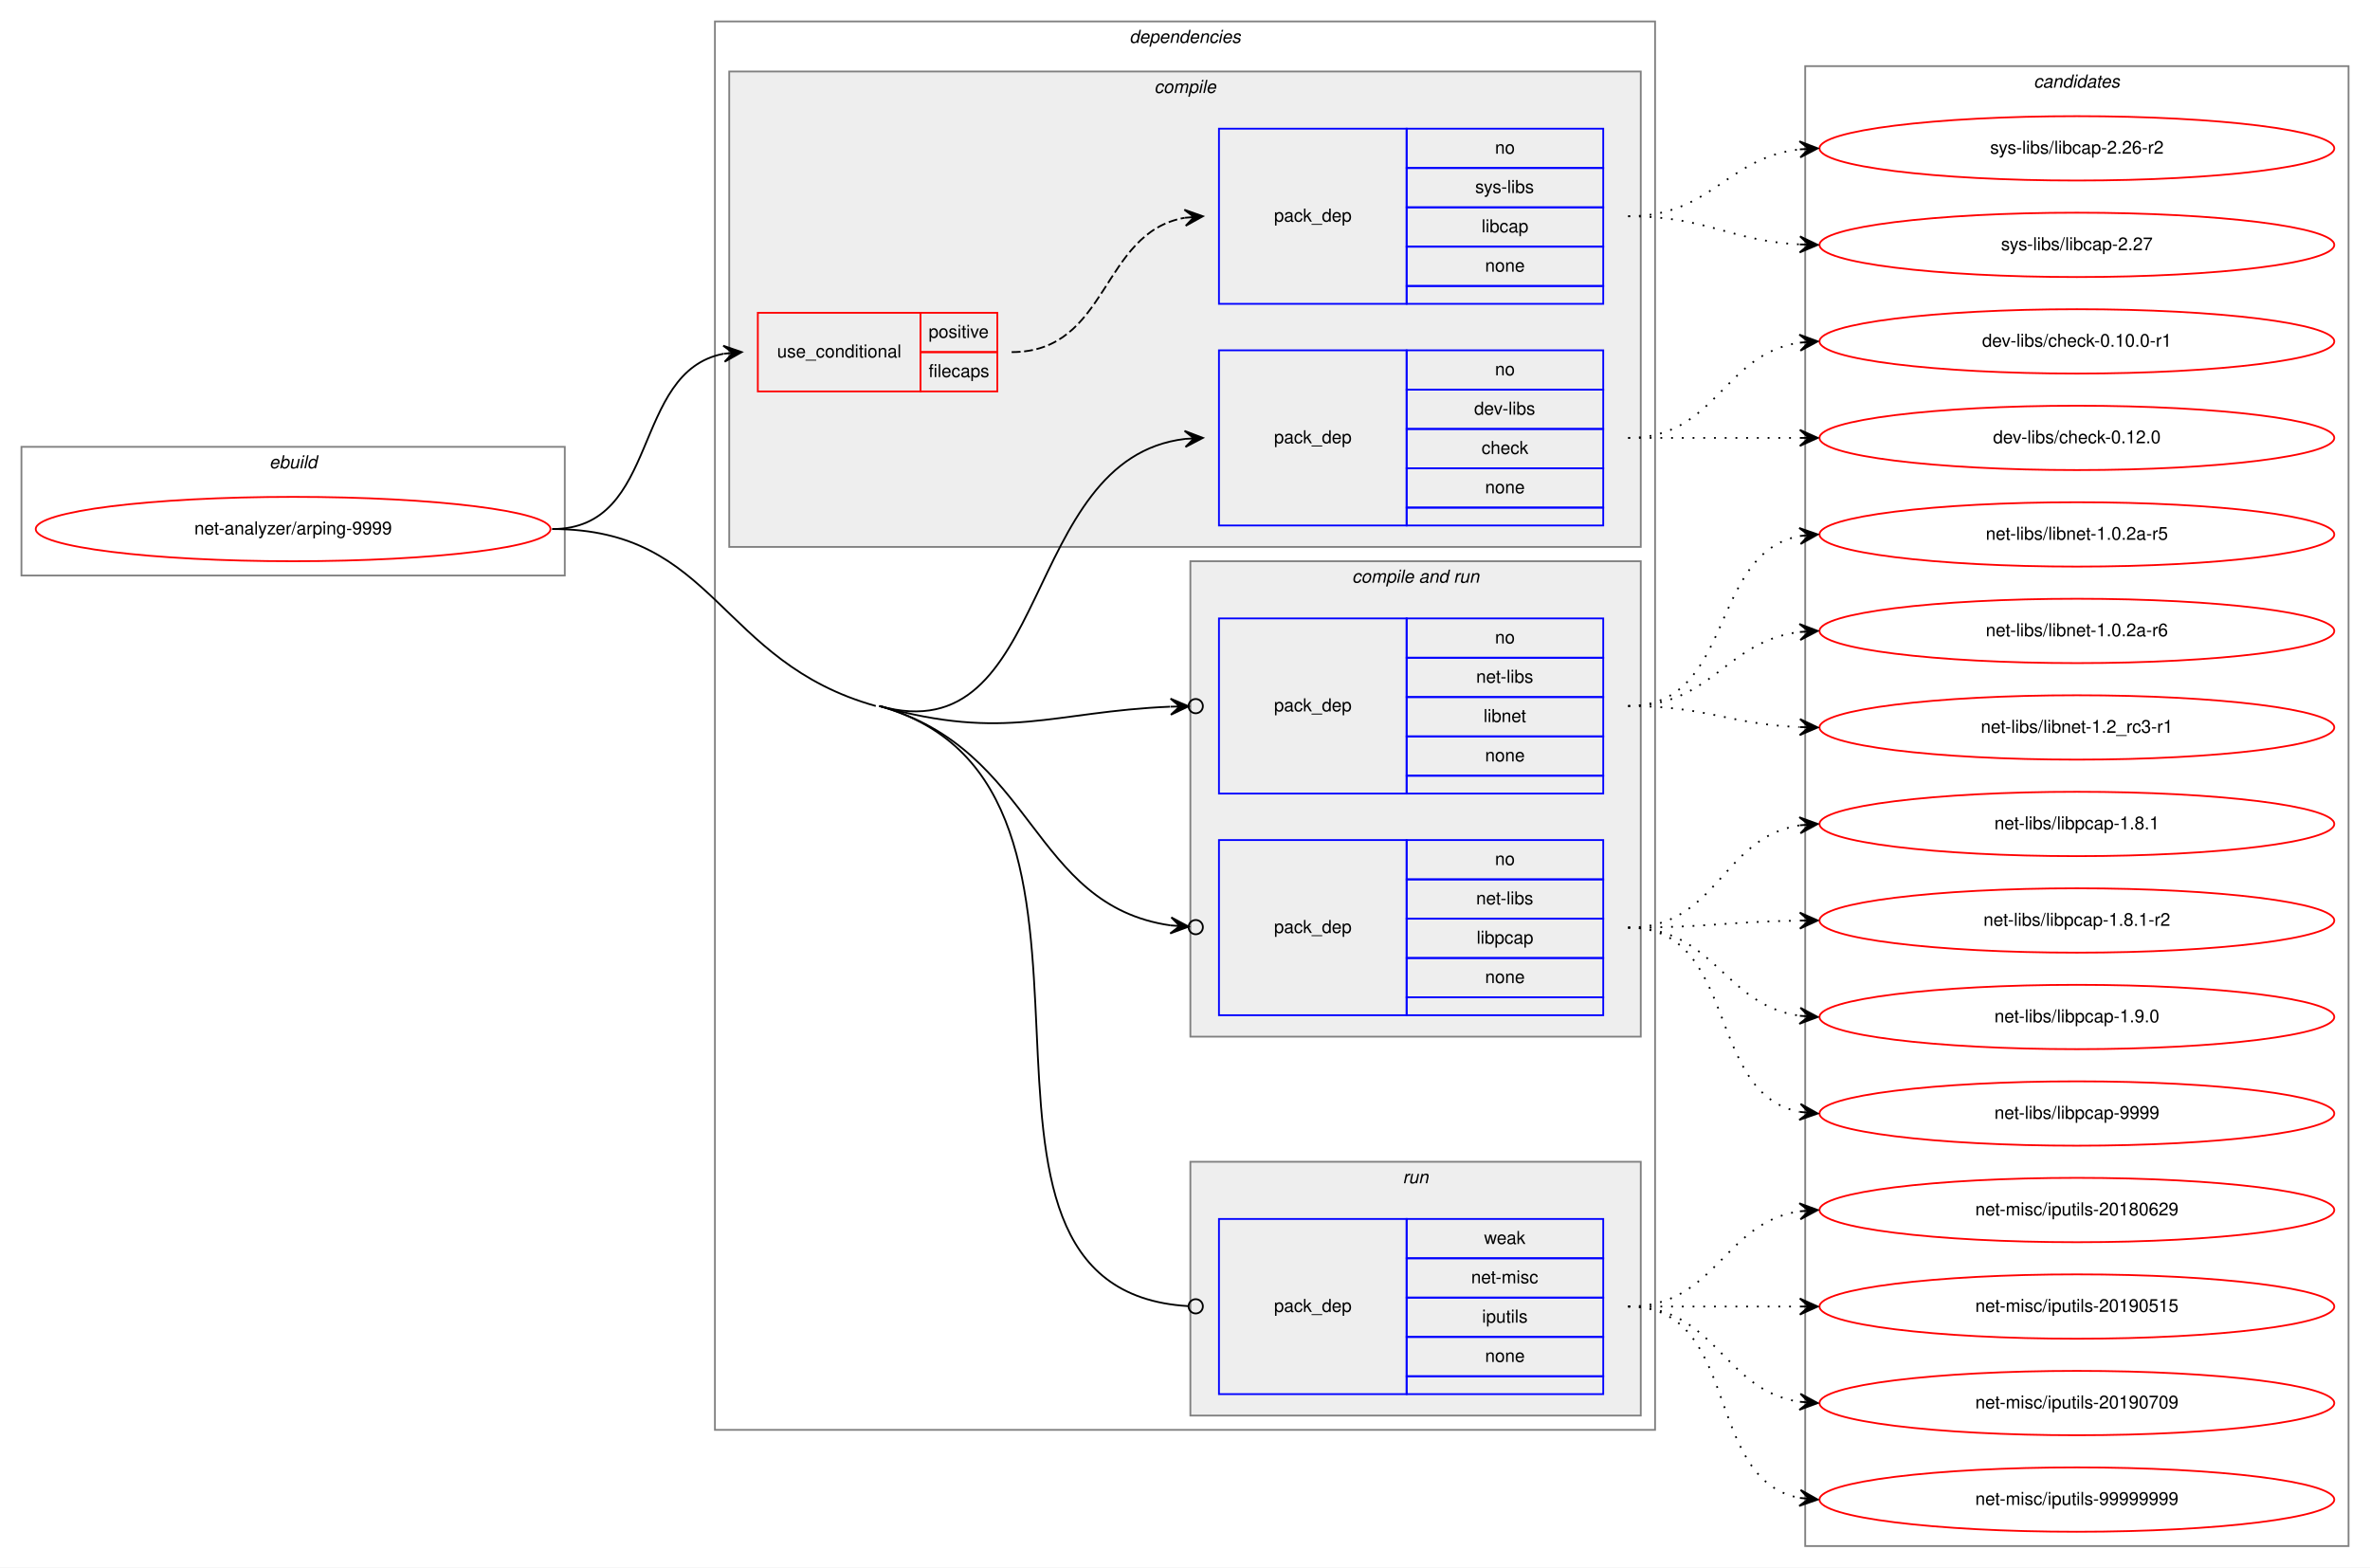
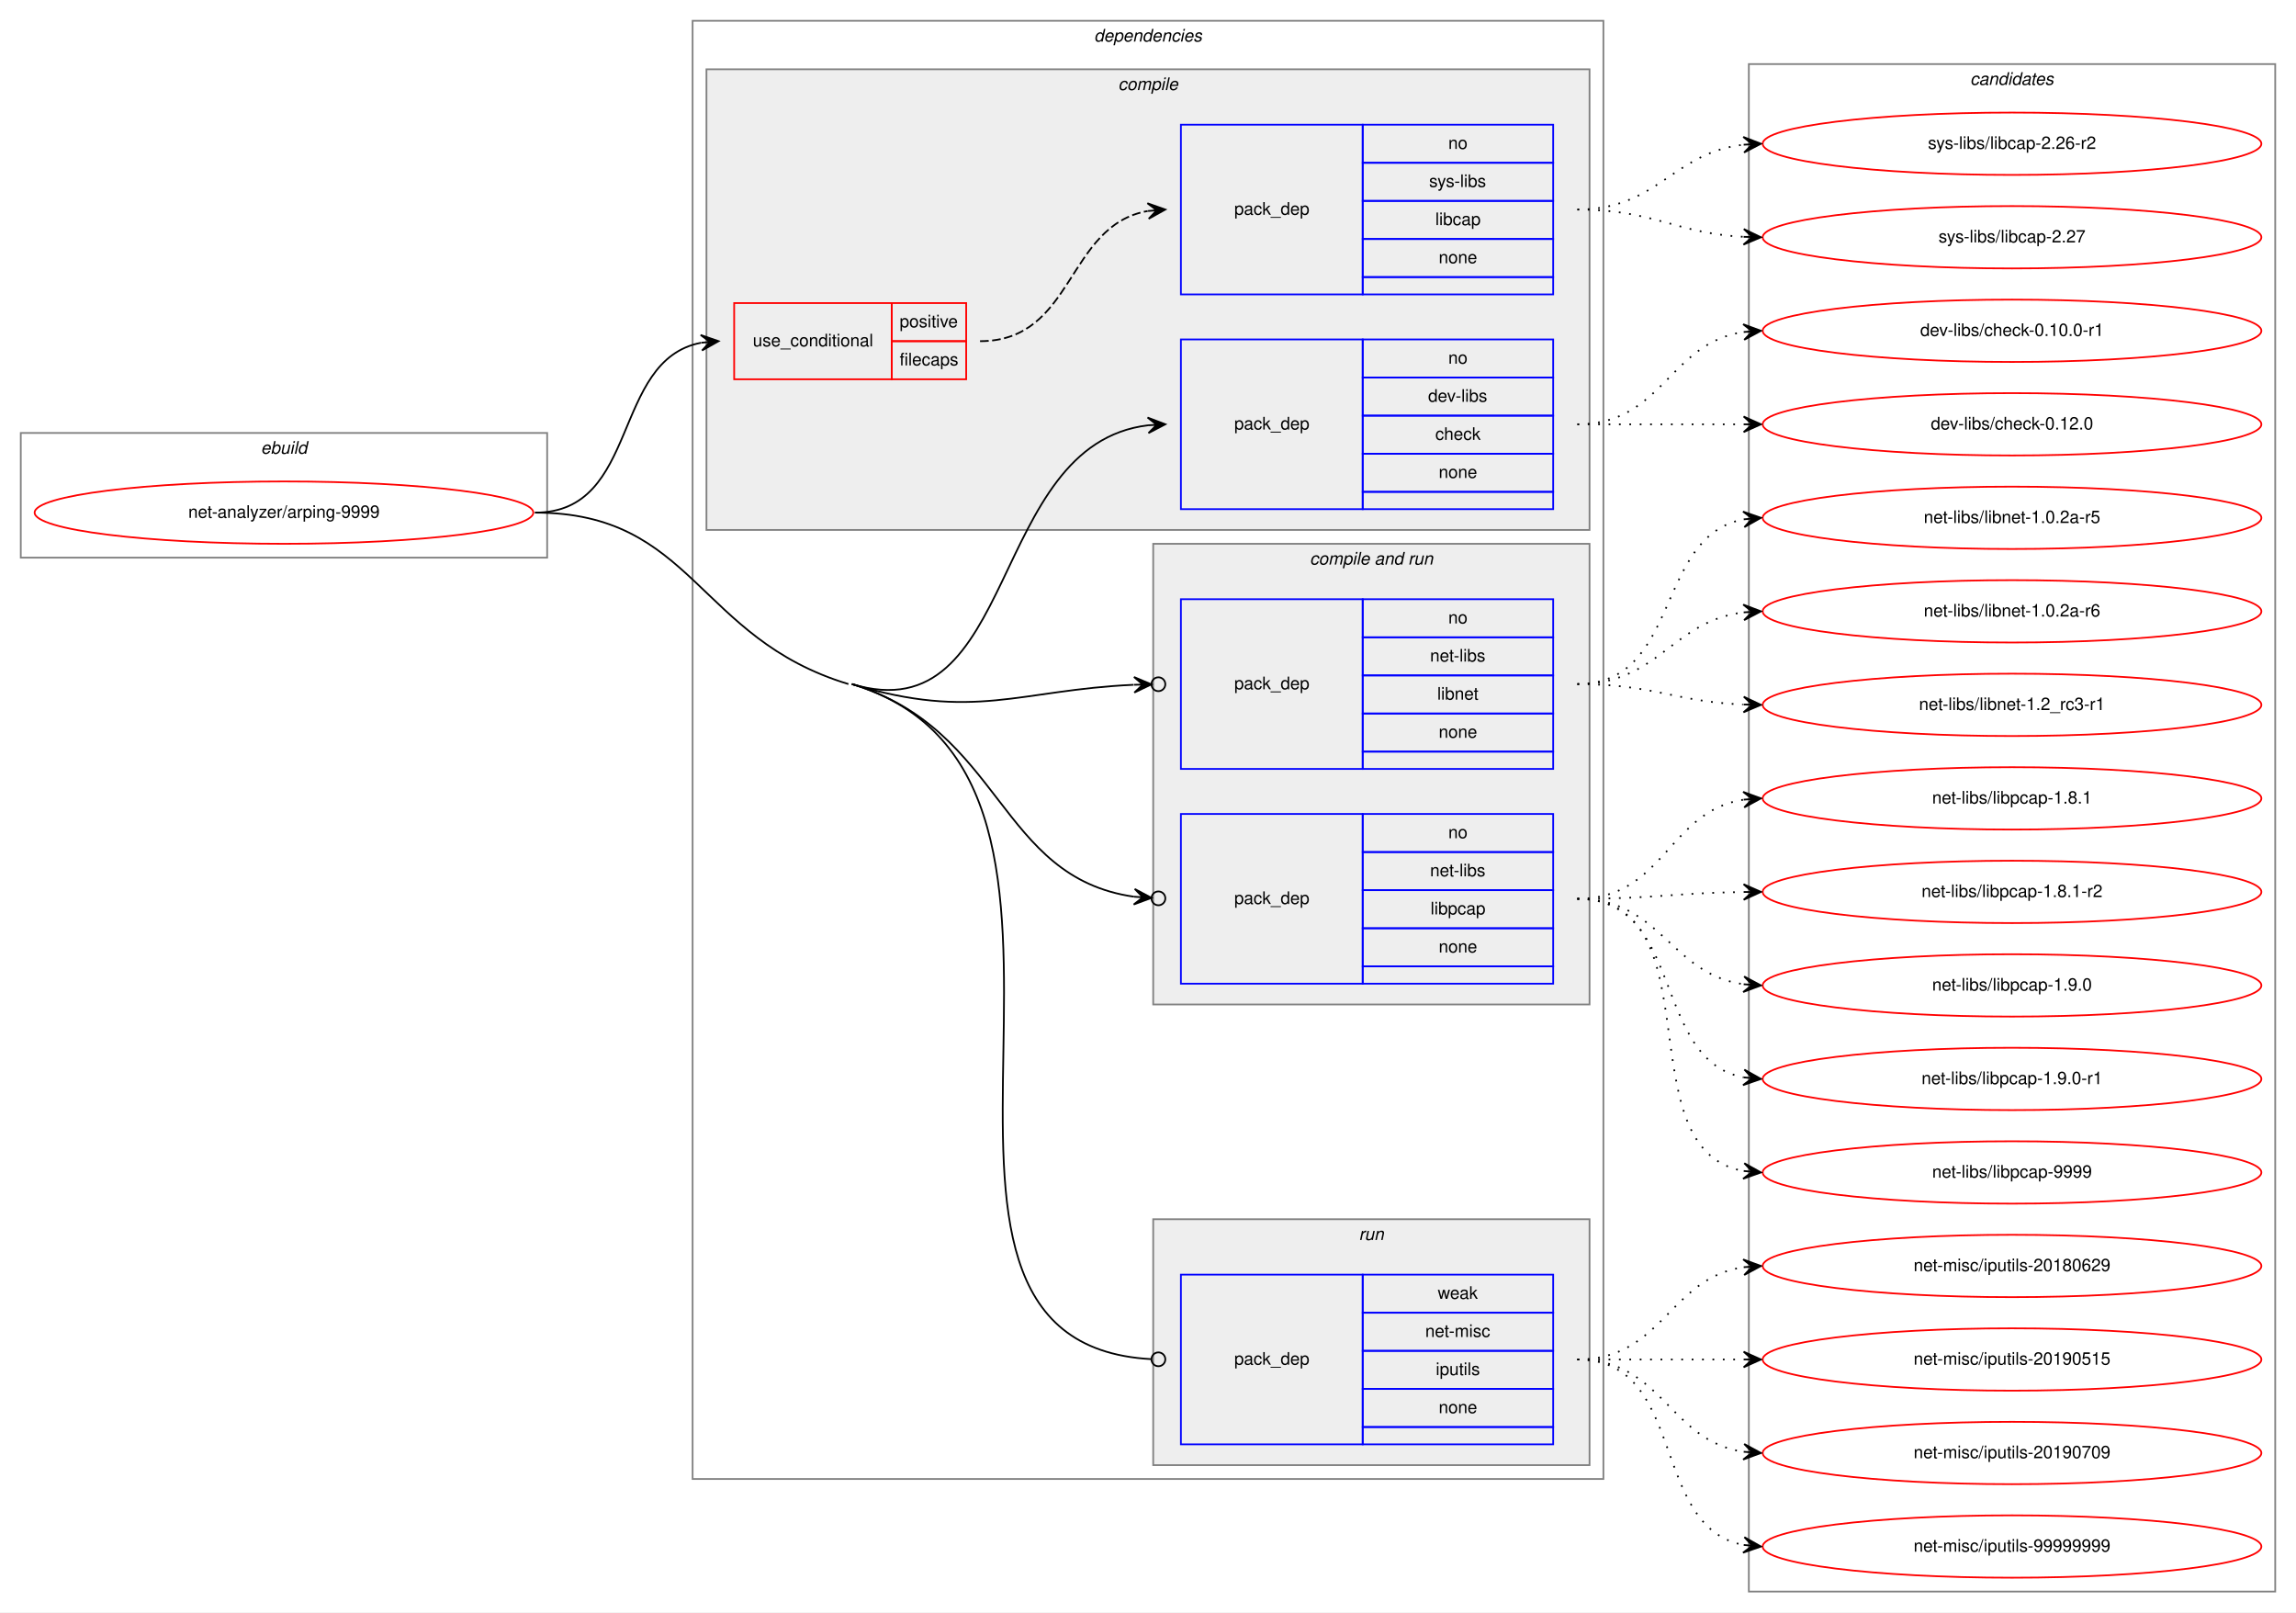
- <svg xmlns="http://www.w3.org/2000/svg" xmlns:xlink="http://www.w3.org/1999/xlink" width="1326pt" height="877pt" viewBox="0.00 0.00 1326.00 877.00">
-   <g id="graph0" class="graph" transform="scale(1 1) rotate(0) translate(4 873)">
-     <polygon fill="white" stroke="transparent" points="-4,4 -4,-873 1322,-873 1322,4 -4,4" />
+ <svg xmlns="http://www.w3.org/2000/svg" xmlns:xlink="http://www.w3.org/1999/xlink" width="1326pt" height="931pt" viewBox="0.00 0.00 1326.00 931.00">
+   <g id="graph0" class="graph" transform="scale(1 1) rotate(0) translate(4 927)">
+     <polygon fill="white" stroke="transparent" points="-4,4 -4,-927 1322,-927 1322,4 -4,4" />
    <g id="clust1" class="cluster">
-       <polygon fill="none" stroke="gray" points="8,-551 8,-623 312,-623 312,-551 8,-551" />
-       <text text-anchor="start" x="146.66" y="-611" font-family="Helvetica,sans-Serif" font-style="italic" font-size="10.00">ebuild</text>
+       <polygon fill="none" stroke="gray" points="8,-605 8,-677 312,-677 312,-605 8,-605" />
+       <text text-anchor="start" x="146.66" y="-665" font-family="Helvetica,sans-Serif" font-style="italic" font-size="10.00">ebuild</text>
    </g>
    <g id="clust2" class="cluster">
-       <polygon fill="none" stroke="gray" points="396,-73 396,-861 922,-861 922,-73 396,-73" />
-       <text text-anchor="start" x="627.88" y="-849" font-family="Helvetica,sans-Serif" font-style="italic" font-size="10.00">dependencies</text>
+       <polygon fill="none" stroke="gray" points="396,-73 396,-915 922,-915 922,-73 396,-73" />
+       <text text-anchor="start" x="627.88" y="-903" font-family="Helvetica,sans-Serif" font-style="italic" font-size="10.00">dependencies</text>
    </g>
    <g id="clust3" class="cluster">
-       <polygon fill="#eeeeee" stroke="gray" points="404,-567 404,-833 914,-833 914,-567 404,-567" />
-       <text text-anchor="start" x="641.78" y="-821" font-family="Helvetica,sans-Serif" font-style="italic" font-size="10.00">compile</text>
+       <polygon fill="#eeeeee" stroke="gray" points="404,-621 404,-887 914,-887 914,-621 404,-621" />
+       <text text-anchor="start" x="641.78" y="-875" font-family="Helvetica,sans-Serif" font-style="italic" font-size="10.00">compile</text>
    </g>
    <g id="clust7" class="cluster">
-       <polygon fill="#eeeeee" stroke="gray" points="662,-293 662,-559 914,-559 914,-293 662,-293" />
-       <text text-anchor="start" x="752.44" y="-547" font-family="Helvetica,sans-Serif" font-style="italic" font-size="10.00">compile and run</text>
+       <polygon fill="#eeeeee" stroke="gray" points="662,-347 662,-613 914,-613 914,-347 662,-347" />
+       <text text-anchor="start" x="752.44" y="-601" font-family="Helvetica,sans-Serif" font-style="italic" font-size="10.00">compile and run</text>
    </g>
    <g id="clust10" class="cluster">
      <polygon fill="#eeeeee" stroke="gray" points="662,-81 662,-223 914,-223 914,-81 662,-81" />
      <text text-anchor="start" x="780.78" y="-211" font-family="Helvetica,sans-Serif" font-style="italic" font-size="10.00">run</text>
    </g>
    <g id="clust12" class="cluster">
-       <polygon fill="none" stroke="gray" points="1006,-8 1006,-836 1310,-836 1310,-8 1006,-8" />
-       <text text-anchor="start" x="1133.82" y="-824" font-family="Helvetica,sans-Serif" font-style="italic" font-size="10.00">candidates</text>
+       <polygon fill="none" stroke="gray" points="1006,-8 1006,-890 1310,-890 1310,-8 1006,-8" />
+       <text text-anchor="start" x="1133.82" y="-878" font-family="Helvetica,sans-Serif" font-style="italic" font-size="10.00">candidates</text>
    </g>
    <g id="node1" class="node">
      <g id="a_node1">
        <a xlink:href="../net-analyzer/arping-9999.svg" xlink:title="net-analyzer/arping-9999">
-           <ellipse fill="none" stroke="red" cx="160" cy="-577" rx="144" ry="18" />
-           <text text-anchor="middle" x="160" y="-574" font-family="Helvetica,sans-Serif" font-size="10.00">net-analyzer/arping-9999</text>
+           <ellipse fill="none" stroke="red" cx="160" cy="-631" rx="144" ry="18" />
+           <text text-anchor="middle" x="160" y="-628" font-family="Helvetica,sans-Serif" font-size="10.00">net-analyzer/arping-9999</text>
        </a>
      </g>
    </g>
    <g id="node2" class="node">
-       <polygon fill="none" stroke="red" points="420,-654 420,-698 511,-698 511,-654 420,-654" />
-       <text text-anchor="start" x="430.77" y="-673" font-family="Helvetica,sans-Serif" font-size="10.00">use_conditional</text>
-       <polygon fill="none" stroke="red" points="511,-676 511,-698 554,-698 554,-676 511,-676" />
-       <text text-anchor="start" x="515.55" y="-684" font-family="Helvetica,sans-Serif" font-size="10.00">positive</text>
-       <polygon fill="none" stroke="red" points="511,-654 511,-676 554,-676 554,-654 511,-654" />
-       <text text-anchor="start" x="515.55" y="-662" font-family="Helvetica,sans-Serif" font-size="10.00">filecaps</text>
+       <polygon fill="none" stroke="red" points="420,-708 420,-752 511,-752 511,-708 420,-708" />
+       <text text-anchor="start" x="430.77" y="-727" font-family="Helvetica,sans-Serif" font-size="10.00">use_conditional</text>
+       <polygon fill="none" stroke="red" points="511,-730 511,-752 554,-752 554,-730 511,-730" />
+       <text text-anchor="start" x="515.55" y="-738" font-family="Helvetica,sans-Serif" font-size="10.00">positive</text>
+       <polygon fill="none" stroke="red" points="511,-708 511,-730 554,-730 554,-708 511,-708" />
+       <text text-anchor="start" x="515.55" y="-716" font-family="Helvetica,sans-Serif" font-size="10.00">filecaps</text>
    </g>
    <g id="edge2" class="edge">
-       <path fill="none" stroke="black" d="M305,-577C365.81,-577 348.85,-665.1 400.86,-675.08" />
-       <polygon fill="black" stroke="black" points="411,-676 400.64,-679.58 406.02,-675.55 401.04,-675.1 401.04,-675.1 401.04,-675.1 406.02,-675.55 401.45,-670.62 411,-676 411,-676" />
+       <path fill="none" stroke="black" d="M305,-631C365.81,-631 348.85,-719.1 400.86,-729.08" />
+       <polygon fill="black" stroke="black" points="411,-730 400.64,-733.58 406.02,-729.55 401.04,-729.1 401.04,-729.1 401.04,-729.1 406.02,-729.55 401.45,-724.62 411,-730 411,-730" />
    </g>
    <g id="node4" class="node">
-       <polygon fill="none" stroke="blue" points="678,-579 678,-677 783,-677 783,-579 678,-579" />
-       <text text-anchor="start" x="708.82" y="-625" font-family="Helvetica,sans-Serif" font-size="10.00">pack_dep</text>
-       <polygon fill="none" stroke="blue" points="783,-655 783,-677 893,-677 893,-655 783,-655" />
-       <text text-anchor="start" x="832.44" y="-663" font-family="Helvetica,sans-Serif" font-size="10.00">no</text>
-       <polygon fill="none" stroke="blue" points="783,-633 783,-655 893,-655 893,-633 783,-633" />
-       <text text-anchor="start" x="820.78" y="-641" font-family="Helvetica,sans-Serif" font-size="10.00">dev-libs</text>
-       <polygon fill="none" stroke="blue" points="783,-611 783,-633 893,-633 893,-611 783,-611" />
-       <text text-anchor="start" x="824.94" y="-619" font-family="Helvetica,sans-Serif" font-size="10.00">check</text>
-       <polygon fill="none" stroke="blue" points="783,-589 783,-611 893,-611 893,-589 783,-589" />
-       <text text-anchor="start" x="826.88" y="-597" font-family="Helvetica,sans-Serif" font-size="10.00">none</text>
-       <polygon fill="none" stroke="blue" points="783,-579 783,-589 893,-589 893,-579 783,-579" />
+       <polygon fill="none" stroke="blue" points="678,-633 678,-731 783,-731 783,-633 678,-633" />
+       <text text-anchor="start" x="708.82" y="-679" font-family="Helvetica,sans-Serif" font-size="10.00">pack_dep</text>
+       <polygon fill="none" stroke="blue" points="783,-709 783,-731 893,-731 893,-709 783,-709" />
+       <text text-anchor="start" x="832.44" y="-717" font-family="Helvetica,sans-Serif" font-size="10.00">no</text>
+       <polygon fill="none" stroke="blue" points="783,-687 783,-709 893,-709 893,-687 783,-687" />
+       <text text-anchor="start" x="820.78" y="-695" font-family="Helvetica,sans-Serif" font-size="10.00">dev-libs</text>
+       <polygon fill="none" stroke="blue" points="783,-665 783,-687 893,-687 893,-665 783,-665" />
+       <text text-anchor="start" x="824.94" y="-673" font-family="Helvetica,sans-Serif" font-size="10.00">check</text>
+       <polygon fill="none" stroke="blue" points="783,-643 783,-665 893,-665 893,-643 783,-643" />
+       <text text-anchor="start" x="826.88" y="-651" font-family="Helvetica,sans-Serif" font-size="10.00">none</text>
+       <polygon fill="none" stroke="blue" points="783,-633 783,-643 893,-643 893,-633 783,-633" />
    </g>
    <g id="edge3" class="edge">
-       <path fill="none" stroke="black" d="M488,-478C585.27,-450.77 565.98,-616.4 659.01,-627.42" />
-       <polygon fill="black" stroke="black" points="669,-628 658.76,-631.92 664.01,-627.71 659.02,-627.43 659.02,-627.43 659.02,-627.43 664.01,-627.71 659.28,-622.93 669,-628 669,-628" />
+       <path fill="none" stroke="black" d="M488,-532C584.68,-502.75 565.94,-670.26 659.01,-681.42" />
+       <polygon fill="black" stroke="black" points="669,-682 658.76,-685.91 664.01,-681.71 659.02,-681.42 659.02,-681.42 659.02,-681.42 664.01,-681.71 659.28,-676.93 669,-682 669,-682" />
    </g>
    <g id="node5" class="node">
-       <polygon fill="none" stroke="blue" points="678,-429 678,-527 783,-527 783,-429 678,-429" />
-       <text text-anchor="start" x="708.82" y="-475" font-family="Helvetica,sans-Serif" font-size="10.00">pack_dep</text>
-       <polygon fill="none" stroke="blue" points="783,-505 783,-527 893,-527 893,-505 783,-505" />
-       <text text-anchor="start" x="832.44" y="-513" font-family="Helvetica,sans-Serif" font-size="10.00">no</text>
-       <polygon fill="none" stroke="blue" points="783,-483 783,-505 893,-505 893,-483 783,-483" />
-       <text text-anchor="start" x="821.89" y="-491" font-family="Helvetica,sans-Serif" font-size="10.00">net-libs</text>
-       <polygon fill="none" stroke="blue" points="783,-461 783,-483 893,-483 893,-461 783,-461" />
-       <text text-anchor="start" x="826.05" y="-469" font-family="Helvetica,sans-Serif" font-size="10.00">libnet</text>
-       <polygon fill="none" stroke="blue" points="783,-439 783,-461 893,-461 893,-439 783,-439" />
-       <text text-anchor="start" x="826.88" y="-447" font-family="Helvetica,sans-Serif" font-size="10.00">none</text>
-       <polygon fill="none" stroke="blue" points="783,-429 783,-439 893,-439 893,-429 783,-429" />
+       <polygon fill="none" stroke="blue" points="678,-483 678,-581 783,-581 783,-483 678,-483" />
+       <text text-anchor="start" x="708.82" y="-529" font-family="Helvetica,sans-Serif" font-size="10.00">pack_dep</text>
+       <polygon fill="none" stroke="blue" points="783,-559 783,-581 893,-581 893,-559 783,-559" />
+       <text text-anchor="start" x="832.44" y="-567" font-family="Helvetica,sans-Serif" font-size="10.00">no</text>
+       <polygon fill="none" stroke="blue" points="783,-537 783,-559 893,-559 893,-537 783,-537" />
+       <text text-anchor="start" x="821.89" y="-545" font-family="Helvetica,sans-Serif" font-size="10.00">net-libs</text>
+       <polygon fill="none" stroke="blue" points="783,-515 783,-537 893,-537 893,-515 783,-515" />
+       <text text-anchor="start" x="826.05" y="-523" font-family="Helvetica,sans-Serif" font-size="10.00">libnet</text>
+       <polygon fill="none" stroke="blue" points="783,-493 783,-515 893,-515 893,-493 783,-493" />
+       <text text-anchor="start" x="826.88" y="-501" font-family="Helvetica,sans-Serif" font-size="10.00">none</text>
+       <polygon fill="none" stroke="blue" points="783,-483 783,-493 893,-493 893,-483 783,-483" />
    </g>
    <g id="edge4" class="edge">
-       <path fill="none" stroke="black" d="M488,-478C559.26,-458.05 584.51,-474.8 650.72,-477.62" />
-       <ellipse fill="none" stroke="black" cx="665" cy="-477.92" rx="4" ry="4" />
-       <polygon fill="black" stroke="black" points="661,-477.83 650.91,-482.12 656,-477.73 651,-477.62 651,-477.62 651,-477.62 656,-477.73 651.1,-473.12 661,-477.83 661,-477.83" />
+       <path fill="none" stroke="black" d="M488,-532C558.83,-510.57 584.44,-528.57 650.71,-531.59" />
+       <ellipse fill="none" stroke="black" cx="665" cy="-531.91" rx="4" ry="4" />
+       <polygon fill="black" stroke="black" points="661,-531.82 650.9,-536.09 656,-531.71 651,-531.59 651,-531.59 651,-531.59 656,-531.71 651.11,-527.1 661,-531.82 661,-531.82" />
    </g>
    <g id="node6" class="node">
-       <polygon fill="none" stroke="blue" points="678,-305 678,-403 783,-403 783,-305 678,-305" />
-       <text text-anchor="start" x="708.82" y="-351" font-family="Helvetica,sans-Serif" font-size="10.00">pack_dep</text>
-       <polygon fill="none" stroke="blue" points="783,-381 783,-403 893,-403 893,-381 783,-381" />
-       <text text-anchor="start" x="832.44" y="-389" font-family="Helvetica,sans-Serif" font-size="10.00">no</text>
-       <polygon fill="none" stroke="blue" points="783,-359 783,-381 893,-381 893,-359 783,-359" />
-       <text text-anchor="start" x="821.89" y="-367" font-family="Helvetica,sans-Serif" font-size="10.00">net-libs</text>
-       <polygon fill="none" stroke="blue" points="783,-337 783,-359 893,-359 893,-337 783,-337" />
-       <text text-anchor="start" x="822.16" y="-345" font-family="Helvetica,sans-Serif" font-size="10.00">libpcap</text>
-       <polygon fill="none" stroke="blue" points="783,-315 783,-337 893,-337 893,-315 783,-315" />
-       <text text-anchor="start" x="826.88" y="-323" font-family="Helvetica,sans-Serif" font-size="10.00">none</text>
-       <polygon fill="none" stroke="blue" points="783,-305 783,-315 893,-315 893,-305 783,-305" />
+       <polygon fill="none" stroke="blue" points="678,-359 678,-457 783,-457 783,-359 678,-359" />
+       <text text-anchor="start" x="708.82" y="-405" font-family="Helvetica,sans-Serif" font-size="10.00">pack_dep</text>
+       <polygon fill="none" stroke="blue" points="783,-435 783,-457 893,-457 893,-435 783,-435" />
+       <text text-anchor="start" x="832.44" y="-443" font-family="Helvetica,sans-Serif" font-size="10.00">no</text>
+       <polygon fill="none" stroke="blue" points="783,-413 783,-435 893,-435 893,-413 783,-413" />
+       <text text-anchor="start" x="821.89" y="-421" font-family="Helvetica,sans-Serif" font-size="10.00">net-libs</text>
+       <polygon fill="none" stroke="blue" points="783,-391 783,-413 893,-413 893,-391 783,-391" />
+       <text text-anchor="start" x="822.16" y="-399" font-family="Helvetica,sans-Serif" font-size="10.00">libpcap</text>
+       <polygon fill="none" stroke="blue" points="783,-369 783,-391 893,-391 893,-369 783,-369" />
+       <text text-anchor="start" x="826.88" y="-377" font-family="Helvetica,sans-Serif" font-size="10.00">none</text>
+       <polygon fill="none" stroke="blue" points="783,-359 783,-369 893,-369 893,-359 783,-359" />
    </g>
    <g id="edge5" class="edge">
-       <path fill="none" stroke="black" d="M488,-478C575.67,-453.46 572.41,-366.66 650.94,-355.24" />
-       <ellipse fill="none" stroke="black" cx="665.01" cy="-354.27" rx="4" ry="4" />
-       <polygon fill="black" stroke="black" points="661.02,-354.55 651.35,-359.73 656.03,-354.89 651.04,-355.24 651.04,-355.24 651.04,-355.24 656.03,-354.89 650.73,-350.75 661.02,-354.55 661.02,-354.55" />
+       <path fill="none" stroke="black" d="M488,-532C575.14,-505.64 572.34,-420.42 650.93,-409.22" />
+       <ellipse fill="none" stroke="black" cx="665.01" cy="-408.27" rx="4" ry="4" />
+       <polygon fill="black" stroke="black" points="661.02,-408.54 651.34,-413.7 656.03,-408.88 651.04,-409.21 651.04,-409.21 651.04,-409.21 656.03,-408.88 650.74,-404.72 661.02,-408.54 661.02,-408.54" />
    </g>
    <g id="node7" class="node">
      <polygon fill="none" stroke="blue" points="678,-93 678,-191 783,-191 783,-93 678,-93" />
      <text text-anchor="start" x="708.82" y="-139" font-family="Helvetica,sans-Serif" font-size="10.00">pack_dep</text>
      <polygon fill="none" stroke="blue" points="783,-169 783,-191 893,-191 893,-169 783,-169" />
      <text text-anchor="start" x="826.33" y="-177" font-family="Helvetica,sans-Serif" font-size="10.00">weak</text>
      <polygon fill="none" stroke="blue" points="783,-147 783,-169 893,-169 893,-147 783,-147" />
      <text text-anchor="start" x="819.11" y="-155" font-family="Helvetica,sans-Serif" font-size="10.00">net-misc</text>
      <polygon fill="none" stroke="blue" points="783,-125 783,-147 893,-147 893,-125 783,-125" />
      <text text-anchor="start" x="825.22" y="-133" font-family="Helvetica,sans-Serif" font-size="10.00">iputils</text>
      <polygon fill="none" stroke="blue" points="783,-103 783,-125 893,-125 893,-103 783,-103" />
      <text text-anchor="start" x="826.88" y="-111" font-family="Helvetica,sans-Serif" font-size="10.00">none</text>
      <polygon fill="none" stroke="blue" points="783,-93 783,-103 893,-103 893,-93 783,-93" />
    </g>
    <g id="edge6" class="edge">
-       <path fill="none" stroke="black" d="M488,-478C648.63,-433.03 504.34,-151.57 660.81,-142.24" />
-       <ellipse fill="none" stroke="black" cx="665" cy="-142.12" rx="4" ry="4" />
-       <path fill="none" stroke="black" d="M305,-577C396.69,-577 397.7,-502.72 486,-478" />
+       <path fill="none" stroke="black" d="M488,-532C668.22,-477.48 483.48,-151.74 660.85,-142.21" />
+       <ellipse fill="none" stroke="black" cx="665" cy="-142.1" rx="4" ry="4" />
+       <path fill="none" stroke="black" d="M305,-631C396.69,-631 398.24,-558.55 486,-532" />
    </g>
    <g id="node3" class="node">
-       <polygon fill="none" stroke="blue" points="678,-703 678,-801 783,-801 783,-703 678,-703" />
-       <text text-anchor="start" x="708.82" y="-749" font-family="Helvetica,sans-Serif" font-size="10.00">pack_dep</text>
-       <polygon fill="none" stroke="blue" points="783,-779 783,-801 893,-801 893,-779 783,-779" />
-       <text text-anchor="start" x="832.44" y="-787" font-family="Helvetica,sans-Serif" font-size="10.00">no</text>
-       <polygon fill="none" stroke="blue" points="783,-757 783,-779 893,-779 893,-757 783,-757" />
-       <text text-anchor="start" x="821.34" y="-765" font-family="Helvetica,sans-Serif" font-size="10.00">sys-libs</text>
-       <polygon fill="none" stroke="blue" points="783,-735 783,-757 893,-757 893,-735 783,-735" />
-       <text text-anchor="start" x="824.94" y="-743" font-family="Helvetica,sans-Serif" font-size="10.00">libcap</text>
-       <polygon fill="none" stroke="blue" points="783,-713 783,-735 893,-735 893,-713 783,-713" />
-       <text text-anchor="start" x="826.88" y="-721" font-family="Helvetica,sans-Serif" font-size="10.00">none</text>
-       <polygon fill="none" stroke="blue" points="783,-703 783,-713 893,-713 893,-703 783,-703" />
+       <polygon fill="none" stroke="blue" points="678,-757 678,-855 783,-855 783,-757 678,-757" />
+       <text text-anchor="start" x="708.82" y="-803" font-family="Helvetica,sans-Serif" font-size="10.00">pack_dep</text>
+       <polygon fill="none" stroke="blue" points="783,-833 783,-855 893,-855 893,-833 783,-833" />
+       <text text-anchor="start" x="832.44" y="-841" font-family="Helvetica,sans-Serif" font-size="10.00">no</text>
+       <polygon fill="none" stroke="blue" points="783,-811 783,-833 893,-833 893,-811 783,-811" />
+       <text text-anchor="start" x="821.34" y="-819" font-family="Helvetica,sans-Serif" font-size="10.00">sys-libs</text>
+       <polygon fill="none" stroke="blue" points="783,-789 783,-811 893,-811 893,-789 783,-789" />
+       <text text-anchor="start" x="824.94" y="-797" font-family="Helvetica,sans-Serif" font-size="10.00">libcap</text>
+       <polygon fill="none" stroke="blue" points="783,-767 783,-789 893,-789 893,-767 783,-767" />
+       <text text-anchor="start" x="826.88" y="-775" font-family="Helvetica,sans-Serif" font-size="10.00">none</text>
+       <polygon fill="none" stroke="blue" points="783,-757 783,-767 893,-767 893,-757 783,-757" />
    </g>
    <g id="edge1" class="edge">
-       <path fill="none" stroke="black" stroke-dasharray="5,2" d="M562,-676C616.69,-676 611.61,-742.8 658.83,-751.15" />
-       <polygon fill="black" stroke="black" points="669,-752 658.66,-755.65 664.02,-751.58 659.04,-751.16 659.04,-751.16 659.04,-751.16 664.02,-751.58 659.41,-746.68 669,-752 669,-752" />
+       <path fill="none" stroke="black" stroke-dasharray="5,2" d="M562,-730C616.69,-730 611.61,-796.8 658.83,-805.15" />
+       <polygon fill="black" stroke="black" points="669,-806 658.66,-809.65 664.02,-805.58 659.04,-805.16 659.04,-805.16 659.04,-805.16 664.02,-805.58 659.41,-800.68 669,-806 669,-806" />
    </g>
    <g id="node8" class="node">
      <g id="a_node8">
        <a xlink:href="../sys-libs/libcap-2.26-r2.svg" xlink:title="sys-libs/libcap-2.26-r2">
-           <ellipse fill="none" stroke="red" cx="1158" cy="-790" rx="144" ry="18" />
-           <text text-anchor="middle" x="1158" y="-787" font-family="Helvetica,sans-Serif" font-size="10.00">sys-libs/libcap-2.26-r2</text>
+           <ellipse fill="none" stroke="red" cx="1158" cy="-844" rx="144" ry="18" />
+           <text text-anchor="middle" x="1158" y="-841" font-family="Helvetica,sans-Serif" font-size="10.00">sys-libs/libcap-2.26-r2</text>
        </a>
      </g>
    </g>
    <g id="edge7" class="edge">
-       <path fill="none" stroke="black" stroke-dasharray="1,5" d="M907,-752C953.43,-752 961.87,-784.71 1002.81,-789.43" />
-       <polygon fill="black" stroke="black" points="1013,-790 1002.77,-793.94 1008.01,-789.72 1003.02,-789.44 1003.02,-789.44 1003.02,-789.44 1008.01,-789.72 1003.27,-784.95 1013,-790 1013,-790" />
+       <path fill="none" stroke="black" stroke-dasharray="1,5" d="M907,-806C953.43,-806 961.87,-838.71 1002.81,-843.43" />
+       <polygon fill="black" stroke="black" points="1013,-844 1002.77,-847.94 1008.01,-843.72 1003.02,-843.44 1003.02,-843.44 1003.02,-843.44 1008.01,-843.72 1003.27,-838.95 1013,-844 1013,-844" />
    </g>
    <g id="node9" class="node">
      <g id="a_node9">
        <a xlink:href="../sys-libs/libcap-2.27.svg" xlink:title="sys-libs/libcap-2.27">
-           <ellipse fill="none" stroke="red" cx="1158" cy="-736" rx="144" ry="18" />
-           <text text-anchor="middle" x="1158" y="-733" font-family="Helvetica,sans-Serif" font-size="10.00">sys-libs/libcap-2.27</text>
+           <ellipse fill="none" stroke="red" cx="1158" cy="-790" rx="144" ry="18" />
+           <text text-anchor="middle" x="1158" y="-787" font-family="Helvetica,sans-Serif" font-size="10.00">sys-libs/libcap-2.27</text>
        </a>
      </g>
    </g>
    <g id="edge8" class="edge">
-       <path fill="none" stroke="black" stroke-dasharray="1,5" d="M907,-752C951.11,-752 963.56,-738.29 1002.97,-736.25" />
-       <polygon fill="black" stroke="black" points="1013,-736 1003.12,-740.75 1008,-736.13 1003,-736.25 1003,-736.25 1003,-736.25 1008,-736.13 1002.89,-731.75 1013,-736 1013,-736" />
+       <path fill="none" stroke="black" stroke-dasharray="1,5" d="M907,-806C951.11,-806 963.56,-792.29 1002.97,-790.25" />
+       <polygon fill="black" stroke="black" points="1013,-790 1003.12,-794.75 1008,-790.13 1003,-790.25 1003,-790.25 1003,-790.25 1008,-790.13 1002.89,-785.75 1013,-790 1013,-790" />
    </g>
    <g id="node10" class="node">
      <g id="a_node10">
        <a xlink:href="../dev-libs/check-0.10.0-r1.svg" xlink:title="dev-libs/check-0.10.0-r1">
-           <ellipse fill="none" stroke="red" cx="1158" cy="-682" rx="144" ry="18" />
-           <text text-anchor="middle" x="1158" y="-679" font-family="Helvetica,sans-Serif" font-size="10.00">dev-libs/check-0.10.0-r1</text>
+           <ellipse fill="none" stroke="red" cx="1158" cy="-736" rx="144" ry="18" />
+           <text text-anchor="middle" x="1158" y="-733" font-family="Helvetica,sans-Serif" font-size="10.00">dev-libs/check-0.10.0-r1</text>
        </a>
      </g>
    </g>
    <g id="edge9" class="edge">
-       <path fill="none" stroke="black" stroke-dasharray="1,5" d="M907,-628C956.26,-628 959.85,-674.87 1002.86,-681.28" />
-       <polygon fill="black" stroke="black" points="1013,-682 1002.71,-685.78 1008.01,-681.64 1003.03,-681.29 1003.03,-681.29 1003.03,-681.29 1008.01,-681.64 1003.35,-676.8 1013,-682 1013,-682" />
+       <path fill="none" stroke="black" stroke-dasharray="1,5" d="M907,-682C956.26,-682 959.85,-728.87 1002.86,-735.28" />
+       <polygon fill="black" stroke="black" points="1013,-736 1002.71,-739.78 1008.01,-735.64 1003.03,-735.29 1003.03,-735.29 1003.03,-735.29 1008.01,-735.64 1003.35,-730.8 1013,-736 1013,-736" />
    </g>
    <g id="node11" class="node">
      <g id="a_node11">
        <a xlink:href="../dev-libs/check-0.12.0.svg" xlink:title="dev-libs/check-0.12.0">
-           <ellipse fill="none" stroke="red" cx="1158" cy="-628" rx="144" ry="18" />
-           <text text-anchor="middle" x="1158" y="-625" font-family="Helvetica,sans-Serif" font-size="10.00">dev-libs/check-0.12.0</text>
+           <ellipse fill="none" stroke="red" cx="1158" cy="-682" rx="144" ry="18" />
+           <text text-anchor="middle" x="1158" y="-679" font-family="Helvetica,sans-Serif" font-size="10.00">dev-libs/check-0.12.0</text>
        </a>
      </g>
    </g>
    <g id="edge10" class="edge">
-       <path fill="none" stroke="black" stroke-dasharray="1,5" d="M907,-628C950.43,-628 963.83,-628 1002.57,-628" />
-       <polygon fill="black" stroke="black" points="1013,-628 1003,-632.5 1008,-628 1003,-628 1003,-628 1003,-628 1008,-628 1003,-623.5 1013,-628 1013,-628" />
+       <path fill="none" stroke="black" stroke-dasharray="1,5" d="M907,-682C950.43,-682 963.83,-682 1002.57,-682" />
+       <polygon fill="black" stroke="black" points="1013,-682 1003,-686.5 1008,-682 1003,-682 1003,-682 1003,-682 1008,-682 1003,-677.5 1013,-682 1013,-682" />
    </g>
    <g id="node12" class="node">
      <g id="a_node12">
        <a xlink:href="../net-libs/libnet-1.0.2a-r5.svg" xlink:title="net-libs/libnet-1.0.2a-r5">
-           <ellipse fill="none" stroke="red" cx="1158" cy="-574" rx="144" ry="18" />
-           <text text-anchor="middle" x="1158" y="-571" font-family="Helvetica,sans-Serif" font-size="10.00">net-libs/libnet-1.0.2a-r5</text>
+           <ellipse fill="none" stroke="red" cx="1158" cy="-628" rx="144" ry="18" />
+           <text text-anchor="middle" x="1158" y="-625" font-family="Helvetica,sans-Serif" font-size="10.00">net-libs/libnet-1.0.2a-r5</text>
        </a>
      </g>
    </g>
    <g id="edge11" class="edge">
-       <path fill="none" stroke="black" stroke-dasharray="1,5" d="M907,-478C966.96,-478 951.56,-563.43 1002.98,-573.11" />
-       <polygon fill="black" stroke="black" points="1013,-574 1002.64,-577.6 1008.02,-573.56 1003.04,-573.12 1003.04,-573.12 1003.04,-573.12 1008.02,-573.56 1003.44,-568.63 1013,-574 1013,-574" />
+       <path fill="none" stroke="black" stroke-dasharray="1,5" d="M907,-532C966.96,-532 951.56,-617.43 1002.98,-627.11" />
+       <polygon fill="black" stroke="black" points="1013,-628 1002.64,-631.6 1008.02,-627.56 1003.04,-627.12 1003.04,-627.12 1003.04,-627.12 1008.02,-627.56 1003.44,-622.63 1013,-628 1013,-628" />
    </g>
    <g id="node13" class="node">
      <g id="a_node13">
        <a xlink:href="../net-libs/libnet-1.0.2a-r6.svg" xlink:title="net-libs/libnet-1.0.2a-r6">
-           <ellipse fill="none" stroke="red" cx="1158" cy="-520" rx="144" ry="18" />
-           <text text-anchor="middle" x="1158" y="-517" font-family="Helvetica,sans-Serif" font-size="10.00">net-libs/libnet-1.0.2a-r6</text>
+           <ellipse fill="none" stroke="red" cx="1158" cy="-574" rx="144" ry="18" />
+           <text text-anchor="middle" x="1158" y="-571" font-family="Helvetica,sans-Serif" font-size="10.00">net-libs/libnet-1.0.2a-r6</text>
        </a>
      </g>
    </g>
    <g id="edge12" class="edge">
-       <path fill="none" stroke="black" stroke-dasharray="1,5" d="M907,-478C954.11,-478 961.44,-514.3 1002.96,-519.41" />
-       <polygon fill="black" stroke="black" points="1013,-520 1002.75,-523.9 1008.01,-519.7 1003.02,-519.41 1003.02,-519.41 1003.02,-519.41 1008.01,-519.7 1003.28,-514.92 1013,-520 1013,-520" />
+       <path fill="none" stroke="black" stroke-dasharray="1,5" d="M907,-532C954.11,-532 961.44,-568.3 1002.96,-573.41" />
+       <polygon fill="black" stroke="black" points="1013,-574 1002.75,-577.9 1008.01,-573.7 1003.02,-573.41 1003.02,-573.41 1003.02,-573.41 1008.01,-573.7 1003.28,-568.92 1013,-574 1013,-574" />
    </g>
    <g id="node14" class="node">
      <g id="a_node14">
        <a xlink:href="../net-libs/libnet-1.2_rc3-r1.svg" xlink:title="net-libs/libnet-1.2_rc3-r1">
-           <ellipse fill="none" stroke="red" cx="1158" cy="-466" rx="144" ry="18" />
-           <text text-anchor="middle" x="1158" y="-463" font-family="Helvetica,sans-Serif" font-size="10.00">net-libs/libnet-1.2_rc3-r1</text>
+           <ellipse fill="none" stroke="red" cx="1158" cy="-520" rx="144" ry="18" />
+           <text text-anchor="middle" x="1158" y="-517" font-family="Helvetica,sans-Serif" font-size="10.00">net-libs/libnet-1.2_rc3-r1</text>
        </a>
      </g>
    </g>
    <g id="edge13" class="edge">
-       <path fill="none" stroke="black" stroke-dasharray="1,5" d="M907,-478C950.71,-478 963.62,-467.8 1002.52,-466.21" />
-       <polygon fill="black" stroke="black" points="1013,-466 1003.09,-470.7 1008,-466.1 1003,-466.2 1003,-466.2 1003,-466.2 1008,-466.1 1002.91,-461.7 1013,-466 1013,-466" />
+       <path fill="none" stroke="black" stroke-dasharray="1,5" d="M907,-532C950.71,-532 963.62,-521.8 1002.52,-520.21" />
+       <polygon fill="black" stroke="black" points="1013,-520 1003.09,-524.7 1008,-520.1 1003,-520.2 1003,-520.2 1003,-520.2 1008,-520.1 1002.91,-515.7 1013,-520 1013,-520" />
    </g>
    <g id="node15" class="node">
      <g id="a_node15">
        <a xlink:href="../net-libs/libpcap-1.8.1.svg" xlink:title="net-libs/libpcap-1.8.1">
-           <ellipse fill="none" stroke="red" cx="1158" cy="-412" rx="144" ry="18" />
-           <text text-anchor="middle" x="1158" y="-409" font-family="Helvetica,sans-Serif" font-size="10.00">net-libs/libpcap-1.8.1</text>
+           <ellipse fill="none" stroke="red" cx="1158" cy="-466" rx="144" ry="18" />
+           <text text-anchor="middle" x="1158" y="-463" font-family="Helvetica,sans-Serif" font-size="10.00">net-libs/libpcap-1.8.1</text>
        </a>
      </g>
    </g>
    <g id="edge14" class="edge">
-       <path fill="none" stroke="black" stroke-dasharray="1,5" d="M907,-354C957.14,-354 959.24,-404.55 1003,-411.27" />
-       <polygon fill="black" stroke="black" points="1013,-412 1002.7,-415.76 1008.01,-411.63 1003.03,-411.27 1003.03,-411.27 1003.03,-411.27 1008.01,-411.63 1003.36,-406.78 1013,-412 1013,-412" />
+       <path fill="none" stroke="black" stroke-dasharray="1,5" d="M907,-408C957.14,-408 959.24,-458.55 1003,-465.27" />
+       <polygon fill="black" stroke="black" points="1013,-466 1002.7,-469.76 1008.01,-465.63 1003.03,-465.27 1003.03,-465.27 1003.03,-465.27 1008.01,-465.63 1003.36,-460.78 1013,-466 1013,-466" />
    </g>
    <g id="node16" class="node">
      <g id="a_node16">
        <a xlink:href="../net-libs/libpcap-1.8.1-r2.svg" xlink:title="net-libs/libpcap-1.8.1-r2">
-           <ellipse fill="none" stroke="red" cx="1158" cy="-358" rx="144" ry="18" />
-           <text text-anchor="middle" x="1158" y="-355" font-family="Helvetica,sans-Serif" font-size="10.00">net-libs/libpcap-1.8.1-r2</text>
+           <ellipse fill="none" stroke="red" cx="1158" cy="-412" rx="144" ry="18" />
+           <text text-anchor="middle" x="1158" y="-409" font-family="Helvetica,sans-Serif" font-size="10.00">net-libs/libpcap-1.8.1-r2</text>
        </a>
      </g>
    </g>
    <g id="edge15" class="edge">
-       <path fill="none" stroke="black" stroke-dasharray="1,5" d="M907,-354C950.46,-354 963.81,-357.4 1002.57,-357.93" />
-       <polygon fill="black" stroke="black" points="1013,-358 1002.97,-362.43 1008,-357.97 1003,-357.93 1003,-357.93 1003,-357.93 1008,-357.97 1003.03,-353.43 1013,-358 1013,-358" />
+       <path fill="none" stroke="black" stroke-dasharray="1,5" d="M907,-408C950.46,-408 963.81,-411.4 1002.57,-411.93" />
+       <polygon fill="black" stroke="black" points="1013,-412 1002.97,-416.43 1008,-411.97 1003,-411.93 1003,-411.93 1003,-411.93 1008,-411.97 1003.03,-407.43 1013,-412 1013,-412" />
    </g>
    <g id="node17" class="node">
      <g id="a_node17">
        <a xlink:href="../net-libs/libpcap-1.9.0.svg" xlink:title="net-libs/libpcap-1.9.0">
-           <ellipse fill="none" stroke="red" cx="1158" cy="-304" rx="144" ry="18" />
-           <text text-anchor="middle" x="1158" y="-301" font-family="Helvetica,sans-Serif" font-size="10.00">net-libs/libpcap-1.9.0</text>
+           <ellipse fill="none" stroke="red" cx="1158" cy="-358" rx="144" ry="18" />
+           <text text-anchor="middle" x="1158" y="-355" font-family="Helvetica,sans-Serif" font-size="10.00">net-libs/libpcap-1.9.0</text>
        </a>
      </g>
    </g>
    <g id="edge16" class="edge">
-       <path fill="none" stroke="black" stroke-dasharray="1,5" d="M907,-354C955.53,-354 960.43,-310.6 1002.99,-304.67" />
-       <polygon fill="black" stroke="black" points="1013,-304 1003.32,-309.16 1008.01,-304.33 1003.02,-304.67 1003.02,-304.67 1003.02,-304.67 1008.01,-304.33 1002.72,-300.18 1013,-304 1013,-304" />
+       <path fill="none" stroke="black" stroke-dasharray="1,5" d="M907,-408C955.53,-408 960.43,-364.6 1002.99,-358.67" />
+       <polygon fill="black" stroke="black" points="1013,-358 1003.32,-363.16 1008.01,-358.33 1003.02,-358.67 1003.02,-358.67 1003.02,-358.67 1008.01,-358.33 1002.72,-354.18 1013,-358 1013,-358" />
    </g>
    <g id="node18" class="node">
      <g id="a_node18">
+         <a xlink:href="../net-libs/libpcap-1.9.0-r1.svg" xlink:title="net-libs/libpcap-1.9.0-r1">
+           <ellipse fill="none" stroke="red" cx="1158" cy="-304" rx="144" ry="18" />
+           <text text-anchor="middle" x="1158" y="-301" font-family="Helvetica,sans-Serif" font-size="10.00">net-libs/libpcap-1.9.0-r1</text>
+         </a>
+       </g>
+     </g>
+     <g id="edge17" class="edge">
+       <path fill="none" stroke="black" stroke-dasharray="1,5" d="M907,-408C969.39,-408 949.57,-315.06 1002.97,-304.9" />
+       <polygon fill="black" stroke="black" points="1013,-304 1003.44,-309.37 1008.02,-304.45 1003.04,-304.89 1003.04,-304.89 1003.04,-304.89 1008.02,-304.45 1002.64,-300.41 1013,-304 1013,-304" />
+     </g>
+     <g id="node19" class="node">
+       <g id="a_node19">
        <a xlink:href="../net-libs/libpcap-9999.svg" xlink:title="net-libs/libpcap-9999">
          <ellipse fill="none" stroke="red" cx="1158" cy="-250" rx="144" ry="18" />
          <text text-anchor="middle" x="1158" y="-247" font-family="Helvetica,sans-Serif" font-size="10.00">net-libs/libpcap-9999</text>
        </a>
      </g>
    </g>
-     <g id="edge17" class="edge">
-       <path fill="none" stroke="black" stroke-dasharray="1,5" d="M907,-354C969.39,-354 949.57,-261.06 1002.97,-250.9" />
-       <polygon fill="black" stroke="black" points="1013,-250 1003.44,-255.37 1008.02,-250.45 1003.04,-250.89 1003.04,-250.89 1003.04,-250.89 1008.02,-250.45 1002.64,-246.41 1013,-250 1013,-250" />
-     </g>
-     <g id="node19" class="node">
-       <g id="a_node19">
+     <g id="edge18" class="edge">
+       <path fill="none" stroke="black" stroke-dasharray="1,5" d="M907,-408C987.93,-408 933.59,-263.29 1002.89,-250.85" />
+       <polygon fill="black" stroke="black" points="1013,-250 1003.41,-255.32 1008.02,-250.42 1003.04,-250.84 1003.04,-250.84 1003.04,-250.84 1008.02,-250.42 1002.66,-246.35 1013,-250 1013,-250" />
+     </g>
+     <g id="node20" class="node">
+       <g id="a_node20">
        <a xlink:href="../net-misc/iputils-20180629.svg" xlink:title="net-misc/iputils-20180629">
          <ellipse fill="none" stroke="red" cx="1158" cy="-196" rx="144" ry="18" />
          <text text-anchor="middle" x="1158" y="-193" font-family="Helvetica,sans-Serif" font-size="10.00">net-misc/iputils-20180629</text>
        </a>
      </g>
    </g>
-     <g id="edge18" class="edge">
+     <g id="edge19" class="edge">
      <path fill="none" stroke="black" stroke-dasharray="1,5" d="M907,-142C956.26,-142 959.85,-188.87 1002.86,-195.28" />
      <polygon fill="black" stroke="black" points="1013,-196 1002.71,-199.78 1008.01,-195.64 1003.03,-195.29 1003.03,-195.29 1003.03,-195.29 1008.01,-195.64 1003.35,-190.8 1013,-196 1013,-196" />
    </g>
-     <g id="node20" class="node">
-       <g id="a_node20">
+     <g id="node21" class="node">
+       <g id="a_node21">
        <a xlink:href="../net-misc/iputils-20190515.svg" xlink:title="net-misc/iputils-20190515">
          <ellipse fill="none" stroke="red" cx="1158" cy="-142" rx="144" ry="18" />
          <text text-anchor="middle" x="1158" y="-139" font-family="Helvetica,sans-Serif" font-size="10.00">net-misc/iputils-20190515</text>
        </a>
      </g>
    </g>
-     <g id="edge19" class="edge">
+     <g id="edge20" class="edge">
      <path fill="none" stroke="black" stroke-dasharray="1,5" d="M907,-142C950.43,-142 963.83,-142 1002.57,-142" />
      <polygon fill="black" stroke="black" points="1013,-142 1003,-146.5 1008,-142 1003,-142 1003,-142 1003,-142 1008,-142 1003,-137.5 1013,-142 1013,-142" />
    </g>
-     <g id="node21" class="node">
-       <g id="a_node21">
+     <g id="node22" class="node">
+       <g id="a_node22">
        <a xlink:href="../net-misc/iputils-20190709.svg" xlink:title="net-misc/iputils-20190709">
          <ellipse fill="none" stroke="red" cx="1158" cy="-88" rx="144" ry="18" />
          <text text-anchor="middle" x="1158" y="-85" font-family="Helvetica,sans-Serif" font-size="10.00">net-misc/iputils-20190709</text>
        </a>
      </g>
    </g>
-     <g id="edge20" class="edge">
+     <g id="edge21" class="edge">
      <path fill="none" stroke="black" stroke-dasharray="1,5" d="M907,-142C956.26,-142 959.85,-95.13 1002.86,-88.72" />
      <polygon fill="black" stroke="black" points="1013,-88 1003.35,-93.2 1008.01,-88.36 1003.03,-88.71 1003.03,-88.71 1003.03,-88.71 1008.01,-88.36 1002.71,-84.22 1013,-88 1013,-88" />
    </g>
-     <g id="node22" class="node">
-       <g id="a_node22">
+     <g id="node23" class="node">
+       <g id="a_node23">
        <a xlink:href="../net-misc/iputils-99999999.svg" xlink:title="net-misc/iputils-99999999">
          <ellipse fill="none" stroke="red" cx="1158" cy="-34" rx="144" ry="18" />
          <text text-anchor="middle" x="1158" y="-31" font-family="Helvetica,sans-Serif" font-size="10.00">net-misc/iputils-99999999</text>
        </a>
      </g>
    </g>
-     <g id="edge21" class="edge">
+     <g id="edge22" class="edge">
      <path fill="none" stroke="black" stroke-dasharray="1,5" d="M907,-142C970.58,-142 948.58,-45.49 1002.79,-34.93" />
      <polygon fill="black" stroke="black" points="1013,-34 1003.45,-39.39 1008.02,-34.46 1003.04,-34.91 1003.04,-34.91 1003.04,-34.91 1008.02,-34.46 1002.63,-30.43 1013,-34 1013,-34" />
    </g>
  </g>
</svg>
